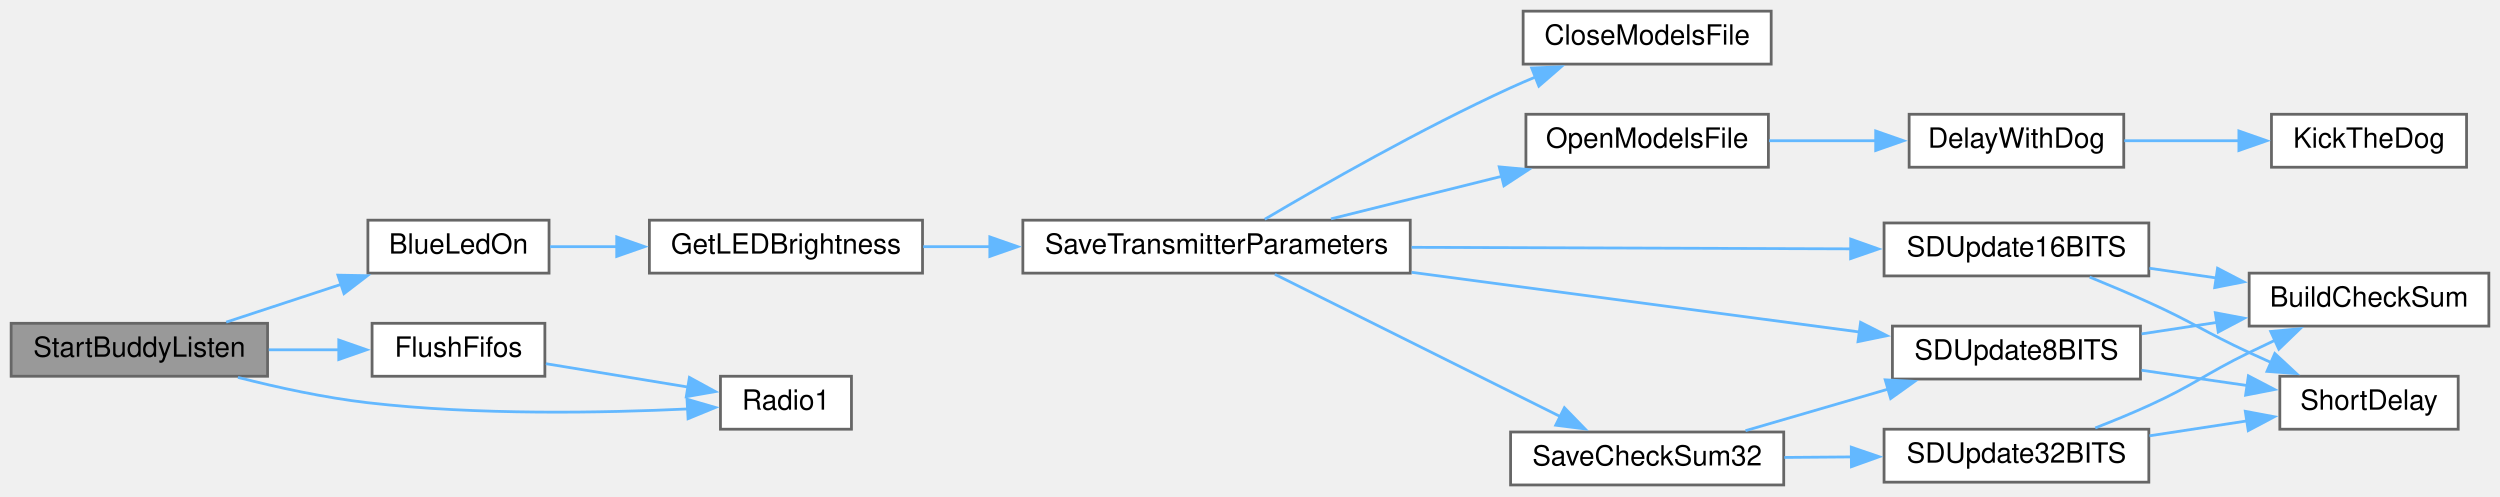
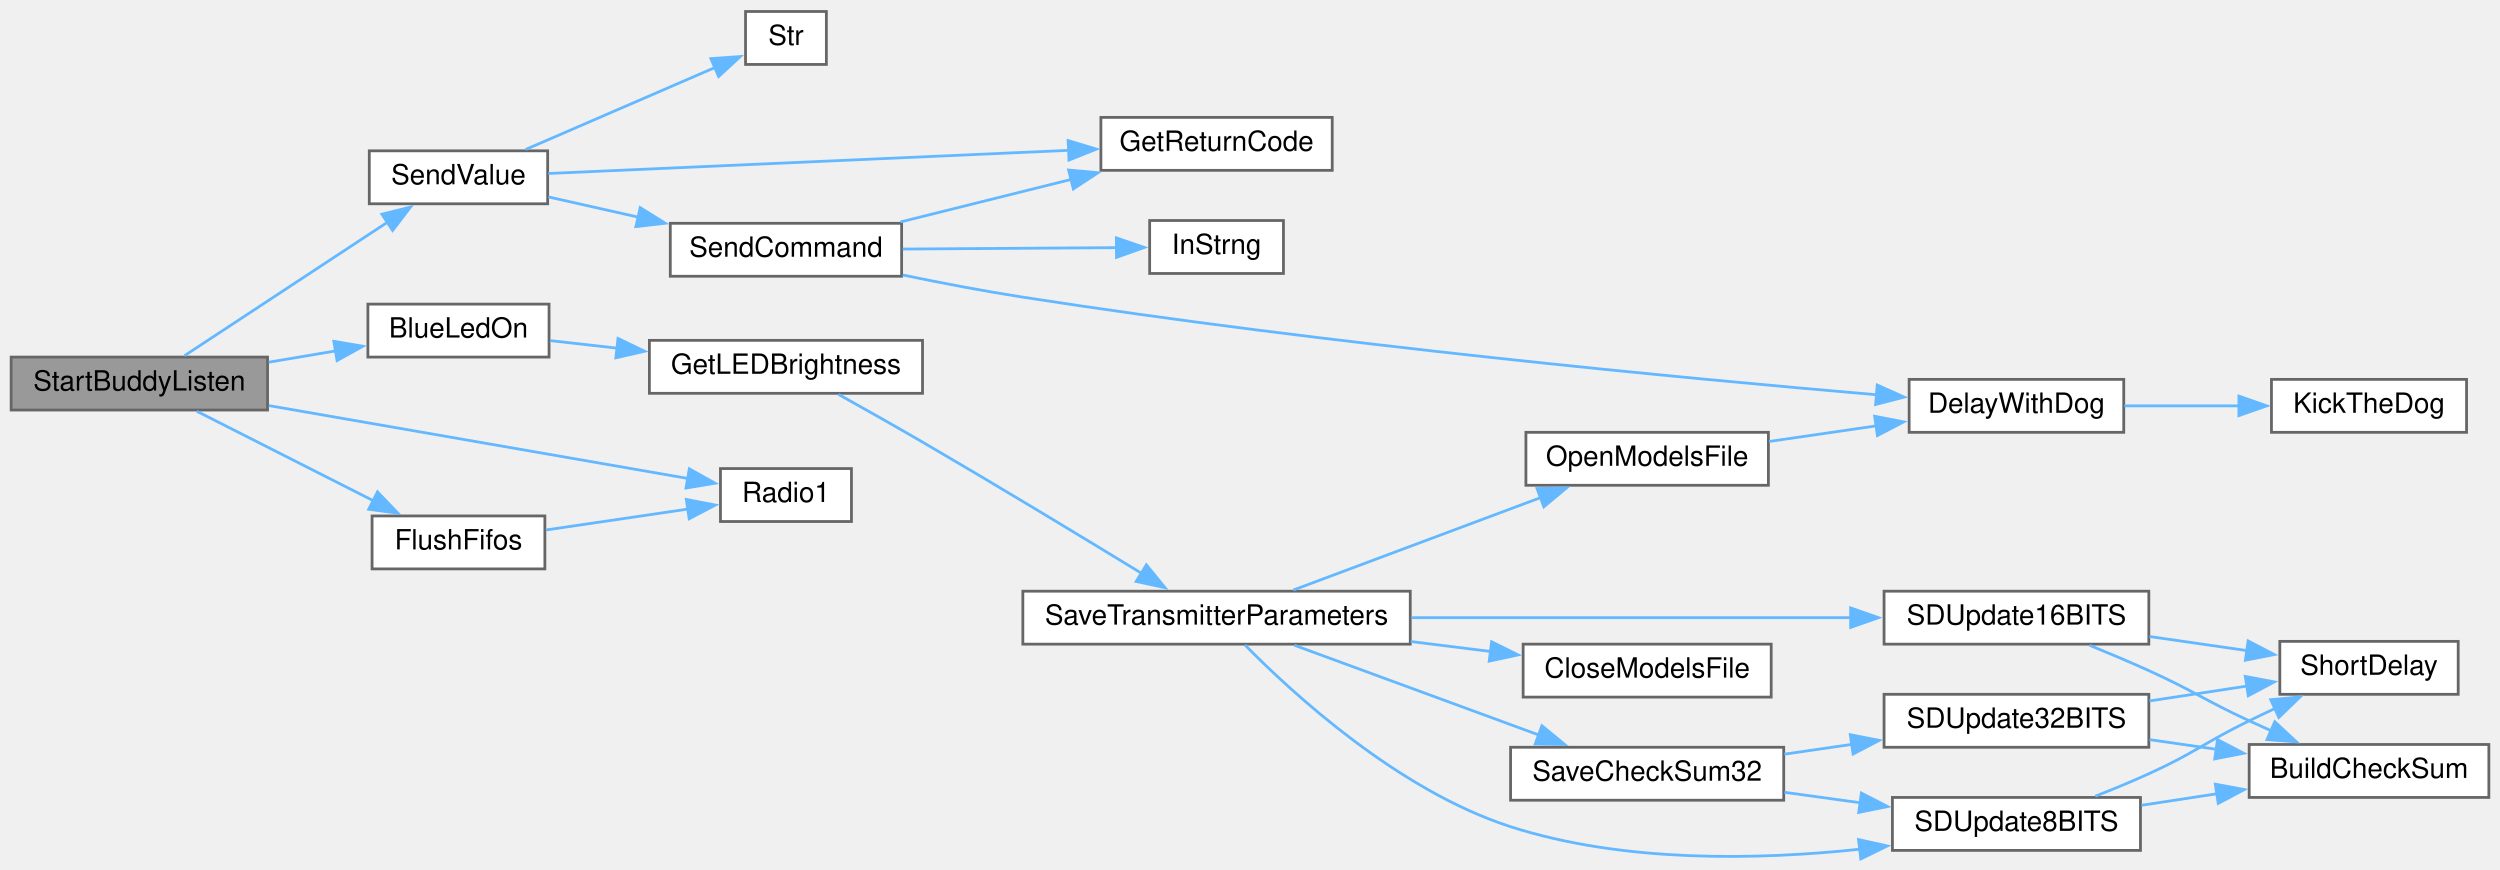
- <svg xmlns="http://www.w3.org/2000/svg" xmlns:xlink="http://www.w3.org/1999/xlink" width="897pt" height="178pt" viewBox="0.00 0.00 897.00 178.00">
-   <g id="graph0" class="graph" transform="scale(1 1) rotate(0) translate(4 174)">
+ <svg xmlns="http://www.w3.org/2000/svg" xmlns:xlink="http://www.w3.org/1999/xlink" width="897pt" height="312pt" viewBox="0.00 0.00 897.00 311.76">
+   <g id="graph0" class="graph" transform="scale(1 1) rotate(0) translate(4 307.76)">
    <g id="node1" class="node">
      <g id="a_node1">
        <a xlink:title=" ">
-           <polygon fill="#999999" stroke="#666666" points="92,-58 0,-58 0,-39 92,-39 92,-58" />
-           <text text-anchor="middle" x="46" y="-46" font-family="Helvetica,sans-Serif" font-size="10.00">StartBuddyListen</text>
+           <polygon fill="#999999" stroke="#666666" points="92,-179.76 0,-179.76 0,-160.76 92,-160.76 92,-179.76" />
+           <text text-anchor="middle" x="46" y="-167.76" font-family="Helvetica,sans-Serif" font-size="10.00">StartBuddyListen</text>
        </a>
      </g>
    </g>
    <g id="node2" class="node">
      <g id="a_node2">
        <a xlink:href="Utilities_8h.html#aa1f9aec467eb00917ad9ffdc0bd5b20d" target="_top" xlink:title=" ">
-           <polygon fill="white" stroke="#666666" points="193,-95 128,-95 128,-76 193,-76 193,-95" />
-           <text text-anchor="middle" x="160.5" y="-83" font-family="Helvetica,sans-Serif" font-size="10.00">BlueLedOn</text>
+           <polygon fill="white" stroke="#666666" points="193,-198.76 128,-198.76 128,-179.76 193,-179.76 193,-198.76" />
+           <text text-anchor="middle" x="160.5" y="-186.76" font-family="Helvetica,sans-Serif" font-size="10.00">BlueLedOn</text>
        </a>
      </g>
    </g>
    <g id="edge1" class="edge">
-       <path fill="none" stroke="#63b8ff" d="M77.15,-58.42C89.88,-62.6 104.91,-67.55 118.63,-72.06" />
-       <polygon fill="#63b8ff" stroke="#63b8ff" points="117.24,-75.28 127.83,-75.08 119.43,-68.64 117.24,-75.28" />
+       <path fill="none" stroke="#63b8ff" d="M92.43,-177.93C100.38,-179.27 108.63,-180.66 116.51,-181.99" />
+       <polygon fill="#63b8ff" stroke="#63b8ff" points="115.78,-185.42 126.22,-183.64 116.94,-178.52 115.78,-185.42" />
    </g>
    <g id="node15" class="node">
      <g id="a_node15">
        <a xlink:href="transceiver_8h.html#a07c27b4e208198453c70876517926052" target="_top" xlink:title=" ">
-           <polygon fill="white" stroke="#666666" points="191.5,-58 129.5,-58 129.5,-39 191.5,-39 191.5,-58" />
-           <text text-anchor="middle" x="160.5" y="-46" font-family="Helvetica,sans-Serif" font-size="10.00">FlushFifos</text>
+           <polygon fill="white" stroke="#666666" points="191.5,-122.76 129.5,-122.76 129.5,-103.76 191.5,-103.76 191.5,-122.76" />
+           <text text-anchor="middle" x="160.5" y="-110.76" font-family="Helvetica,sans-Serif" font-size="10.00">FlushFifos</text>
        </a>
      </g>
    </g>
    <g id="edge19" class="edge">
-       <path fill="none" stroke="#63b8ff" d="M92.43,-48.5C100.81,-48.5 109.51,-48.5 117.77,-48.5" />
-       <polygon fill="#63b8ff" stroke="#63b8ff" points="117.55,-52 127.55,-48.5 117.55,-45 117.55,-52" />
+       <path fill="none" stroke="#63b8ff" d="M66.6,-160.33C84.1,-151.46 109.99,-138.34 129.99,-128.2" />
+       <polygon fill="#63b8ff" stroke="#63b8ff" points="131.44,-131.4 138.78,-123.75 128.28,-125.15 131.44,-131.4" />
    </g>
    <g id="node16" class="node">
      <g id="a_node16">
        <a xlink:href="radio_8h.html#a6e2d4126d864c50e7c23c988c2bfdd1a" target="_top" xlink:title=" ">
-           <polygon fill="white" stroke="#666666" points="301.5,-39 254.5,-39 254.5,-20 301.5,-20 301.5,-39" />
-           <text text-anchor="middle" x="278" y="-27" font-family="Helvetica,sans-Serif" font-size="10.00">Radio1</text>
+           <polygon fill="white" stroke="#666666" points="301.5,-139.76 254.5,-139.76 254.5,-120.76 301.5,-120.76 301.5,-139.76" />
+           <text text-anchor="middle" x="278" y="-127.76" font-family="Helvetica,sans-Serif" font-size="10.00">Radio1</text>
        </a>
      </g>
    </g>
    <g id="edge21" class="edge">
-       <path fill="none" stroke="#63b8ff" d="M81.38,-38.59C95.67,-34.95 112.5,-31.29 128,-29.5 167.25,-24.96 212.7,-25.84 242.98,-27.28" />
-       <polygon fill="#63b8ff" stroke="#63b8ff" points="242.5,-30.76 252.68,-27.8 242.88,-23.77 242.5,-30.76" />
+       <path fill="none" stroke="#63b8ff" d="M92.44,-162.35C136.67,-154.66 202.89,-143.14 242.82,-136.2" />
+       <polygon fill="#63b8ff" stroke="#63b8ff" points="243.33,-139.66 252.58,-134.5 242.13,-132.77 243.33,-139.66" />
+     </g>
+     <g id="node17" class="node">
+       <g id="a_node17">
+         <a xlink:href="Nextion_8h.html#a1e20efc1e419b252b50d36f9924503fc" target="_top" xlink:title=" ">
+           <polygon fill="white" stroke="#666666" points="192.5,-253.76 128.5,-253.76 128.5,-234.76 192.5,-234.76 192.5,-253.76" />
+           <text text-anchor="middle" x="160.5" y="-241.76" font-family="Helvetica,sans-Serif" font-size="10.00">SendValue</text>
+         </a>
+       </g>
+     </g>
+     <g id="edge22" class="edge">
+       <path fill="none" stroke="#63b8ff" d="M62.17,-180.24C80.9,-192.55 112.97,-213.65 135.16,-228.24" />
+       <polygon fill="#63b8ff" stroke="#63b8ff" points="133.03,-231.03 143.3,-233.6 136.87,-225.18 133.03,-231.03" />
    </g>
    <g id="node3" class="node">
      <g id="a_node3">
        <a xlink:href="Utilities_8h.html#a549a702bb9b539c6b3a4f20cce65adcc" target="_top" xlink:title=" ">
-           <polygon fill="white" stroke="#666666" points="327,-95 229,-95 229,-76 327,-76 327,-95" />
-           <text text-anchor="middle" x="278" y="-83" font-family="Helvetica,sans-Serif" font-size="10.00">GetLEDBrightness</text>
+           <polygon fill="white" stroke="#666666" points="327,-185.76 229,-185.76 229,-166.76 327,-166.76 327,-185.76" />
+           <text text-anchor="middle" x="278" y="-173.76" font-family="Helvetica,sans-Serif" font-size="10.00">GetLEDBrightness</text>
        </a>
      </g>
    </g>
    <g id="edge2" class="edge">
-       <path fill="none" stroke="#63b8ff" d="M193.37,-85.5C200.9,-85.5 209.16,-85.5 217.48,-85.5" />
-       <polygon fill="#63b8ff" stroke="#63b8ff" points="217.28,-89 227.28,-85.5 217.28,-82 217.28,-89" />
+       <path fill="none" stroke="#63b8ff" d="M193.37,-185.67C200.9,-184.82 209.16,-183.89 217.48,-182.95" />
+       <polygon fill="#63b8ff" stroke="#63b8ff" points="217.74,-186.45 227.28,-181.85 216.96,-179.49 217.74,-186.45" />
    </g>
    <g id="node4" class="node">
      <g id="a_node4">
        <a xlink:href="TransmitterCode_2src_2main_8cpp.html#aaf3d3b6d086a958ac8ebf1bb771adcee" target="_top" xlink:title=" ">
-           <polygon fill="white" stroke="#666666" points="502,-95 363,-95 363,-76 502,-76 502,-95" />
-           <text text-anchor="middle" x="432.5" y="-83" font-family="Helvetica,sans-Serif" font-size="10.00">SaveTransmitterParameters</text>
+           <polygon fill="white" stroke="#666666" points="502,-95.76 363,-95.76 363,-76.76 502,-76.76 502,-95.76" />
+           <text text-anchor="middle" x="432.5" y="-83.76" font-family="Helvetica,sans-Serif" font-size="10.00">SaveTransmitterParameters</text>
        </a>
      </g>
    </g>
    <g id="edge3" class="edge">
-       <path fill="none" stroke="#63b8ff" d="M327.25,-85.5C334.99,-85.5 343.18,-85.5 351.42,-85.5" />
-       <polygon fill="#63b8ff" stroke="#63b8ff" points="351.15,-89 361.15,-85.5 351.15,-82 351.15,-89" />
+       <path fill="none" stroke="#63b8ff" d="M296.85,-166.38C305.92,-161.32 317.09,-155.03 327,-149.26 353.93,-133.57 384.43,-115.1 405.49,-102.23" />
+       <polygon fill="#63b8ff" stroke="#63b8ff" points="407.31,-105.23 414.01,-97.02 403.65,-99.25 407.31,-105.23" />
    </g>
    <g id="node5" class="node">
      <g id="a_node5">
        <a xlink:href="TransmitterCode_2src_2main_8cpp.html#a6922974b734cfe3a511e074a2d6ac33c" target="_top" xlink:title=" ">
-           <polygon fill="white" stroke="#666666" points="631.5,-170 542.5,-170 542.5,-151 631.5,-151 631.5,-170" />
-           <text text-anchor="middle" x="587" y="-158" font-family="Helvetica,sans-Serif" font-size="10.00">CloseModelsFile</text>
+           <polygon fill="white" stroke="#666666" points="631.5,-76.76 542.5,-76.76 542.5,-57.76 631.5,-57.76 631.5,-76.76" />
+           <text text-anchor="middle" x="587" y="-64.76" font-family="Helvetica,sans-Serif" font-size="10.00">CloseModelsFile</text>
        </a>
      </g>
    </g>
    <g id="edge4" class="edge">
-       <path fill="none" stroke="#63b8ff" d="M449.78,-95.32C470.03,-107.31 505.86,-127.8 538,-142.5 540.92,-143.84 543.97,-145.15 547.06,-146.43" />
-       <polygon fill="#63b8ff" stroke="#63b8ff" points="545.56,-149.6 556.15,-150.03 548.14,-143.09 545.56,-149.6" />
+       <path fill="none" stroke="#63b8ff" d="M502.17,-77.7C511.83,-76.5 521.66,-75.27 531.03,-74.1" />
+       <polygon fill="#63b8ff" stroke="#63b8ff" points="531.19,-77.61 540.68,-72.9 530.32,-70.67 531.19,-77.61" />
    </g>
    <g id="node6" class="node">
      <g id="a_node6">
        <a xlink:href="TransmitterCode_2src_2main_8cpp.html#ae7618f38a148877bc5681be58cba8354" target="_top" xlink:title=" ">
-           <polygon fill="white" stroke="#666666" points="630.5,-133 543.5,-133 543.5,-114 630.5,-114 630.5,-133" />
-           <text text-anchor="middle" x="587" y="-121" font-family="Helvetica,sans-Serif" font-size="10.00">OpenModelsFile</text>
+           <polygon fill="white" stroke="#666666" points="630.5,-152.76 543.5,-152.76 543.5,-133.76 630.5,-133.76 630.5,-152.76" />
+           <text text-anchor="middle" x="587" y="-140.76" font-family="Helvetica,sans-Serif" font-size="10.00">OpenModelsFile</text>
        </a>
      </g>
    </g>
    <g id="edge5" class="edge">
-       <path fill="none" stroke="#63b8ff" d="M473.57,-95.48C492.32,-100.16 514.87,-105.78 534.84,-110.75" />
-       <polygon fill="#63b8ff" stroke="#63b8ff" points="533.92,-114.13 544.47,-113.15 535.61,-107.34 533.92,-114.13" />
+       <path fill="none" stroke="#63b8ff" d="M460.06,-96.18C484.59,-105.35 521.26,-119.06 548.72,-129.32" />
+       <polygon fill="#63b8ff" stroke="#63b8ff" points="547.48,-132.59 558.07,-132.82 549.93,-126.04 547.48,-132.59" />
    </g>
    <g id="node9" class="node">
      <g id="a_node9">
        <a xlink:href="TransmitterCode_2src_2main_8cpp.html#a9ec95181a743e446cdec2e0fbf569f2c" target="_top" xlink:title=" ">
-           <polygon fill="white" stroke="#666666" points="636,-19 538,-19 538,0 636,0 636,-19" />
-           <text text-anchor="middle" x="587" y="-7" font-family="Helvetica,sans-Serif" font-size="10.00">SaveCheckSum32</text>
+           <polygon fill="white" stroke="#666666" points="636,-39.76 538,-39.76 538,-20.76 636,-20.76 636,-39.76" />
+           <text text-anchor="middle" x="587" y="-27.76" font-family="Helvetica,sans-Serif" font-size="10.00">SaveCheckSum32</text>
        </a>
      </g>
    </g>
    <g id="edge8" class="edge">
-       <path fill="none" stroke="#63b8ff" d="M453.44,-75.56C479.58,-62.54 525.68,-39.56 556.04,-24.43" />
-       <polygon fill="#63b8ff" stroke="#63b8ff" points="557.31,-27.71 564.7,-20.11 554.19,-21.44 557.31,-27.71" />
+       <path fill="none" stroke="#63b8ff" d="M460.41,-76.37C484.76,-67.43 520.88,-54.17 548.13,-44.16" />
+       <polygon fill="#63b8ff" stroke="#63b8ff" points="549.24,-47.48 557.42,-40.75 546.83,-40.91 549.24,-47.48" />
    </g>
    <g id="node13" class="node">
      <g id="a_node13">
        <a xlink:href="TransmitterCode_2src_2main_8cpp.html#a512ed84f4270bd62e922cd7dd82fd427" target="_top" xlink:title=" ">
-           <polygon fill="white" stroke="#666666" points="764,-57 675,-57 675,-38 764,-38 764,-57" />
-           <text text-anchor="middle" x="719.5" y="-45" font-family="Helvetica,sans-Serif" font-size="10.00">SDUpdate8BITS</text>
+           <polygon fill="white" stroke="#666666" points="764,-21.76 675,-21.76 675,-2.76 764,-2.76 764,-21.76" />
+           <text text-anchor="middle" x="719.5" y="-9.76" font-family="Helvetica,sans-Serif" font-size="10.00">SDUpdate8BITS</text>
        </a>
      </g>
    </g>
    <g id="edge18" class="edge">
-       <path fill="none" stroke="#63b8ff" d="M502.49,-76.3C551.85,-69.72 617.41,-60.98 663.31,-54.86" />
-       <polygon fill="#63b8ff" stroke="#63b8ff" points="663.58,-58.35 673.03,-53.56 662.65,-51.42 663.58,-58.35" />
+       <path fill="none" stroke="#63b8ff" d="M442.7,-76.46C459.61,-59.27 497.61,-24.25 538,-11.26 578.51,1.78 626.84,0.7 663.28,-3.18" />
+       <polygon fill="#63b8ff" stroke="#63b8ff" points="662.83,-6.65 673.17,-4.35 663.65,0.3 662.83,-6.65" />
    </g>
    <g id="node14" class="node">
      <g id="a_node14">
        <a xlink:href="TransmitterCode_2src_2main_8cpp.html#a7bef1afdf8ed9f50caed67e53c144dfe" target="_top" xlink:title=" ">
-           <polygon fill="white" stroke="#666666" points="767,-94 672,-94 672,-75 767,-75 767,-94" />
-           <text text-anchor="middle" x="719.5" y="-82" font-family="Helvetica,sans-Serif" font-size="10.00">SDUpdate16BITS</text>
+           <polygon fill="white" stroke="#666666" points="767,-95.76 672,-95.76 672,-76.76 767,-76.76 767,-95.76" />
+           <text text-anchor="middle" x="719.5" y="-83.76" font-family="Helvetica,sans-Serif" font-size="10.00">SDUpdate16BITS</text>
        </a>
      </g>
    </g>
    <g id="edge15" class="edge">
-       <path fill="none" stroke="#63b8ff" d="M502.49,-85.26C550.68,-85.09 614.32,-84.87 660.02,-84.71" />
-       <polygon fill="#63b8ff" stroke="#63b8ff" points="660.03,-88.21 670.01,-84.67 660,-81.21 660.03,-88.21" />
+       <path fill="none" stroke="#63b8ff" d="M502.49,-86.26C550.68,-86.26 614.32,-86.26 660.02,-86.26" />
+       <polygon fill="#63b8ff" stroke="#63b8ff" points="660.01,-89.76 670.01,-86.26 660.01,-82.76 660.01,-89.76" />
    </g>
    <g id="node7" class="node">
      <g id="a_node7">
        <a xlink:href="Utilities_8h.html#a3b1d8aa403e2724e55c71da3d9d13e7e" target="_top" xlink:title=" ">
-           <polygon fill="white" stroke="#666666" points="758,-133 681,-133 681,-114 758,-114 758,-133" />
-           <text text-anchor="middle" x="719.5" y="-121" font-family="Helvetica,sans-Serif" font-size="10.00">DelayWithDog</text>
+           <polygon fill="white" stroke="#666666" points="758,-171.76 681,-171.76 681,-152.76 758,-152.76 758,-171.76" />
+           <text text-anchor="middle" x="719.5" y="-159.76" font-family="Helvetica,sans-Serif" font-size="10.00">DelayWithDog</text>
        </a>
      </g>
    </g>
    <g id="edge6" class="edge">
-       <path fill="none" stroke="#63b8ff" d="M630.73,-123.5C643.02,-123.5 656.53,-123.5 669.19,-123.5" />
-       <polygon fill="#63b8ff" stroke="#63b8ff" points="669,-127 679,-123.5 669,-120 669,-127" />
+       <path fill="none" stroke="#63b8ff" d="M630.73,-149.48C643.02,-151.27 656.53,-153.23 669.19,-155.08" />
+       <polygon fill="#63b8ff" stroke="#63b8ff" points="668.62,-158.53 679.02,-156.51 669.62,-151.6 668.62,-158.53" />
    </g>
    <g id="node8" class="node">
      <g id="a_node8">
        <a xlink:href="Utilities_8h.html#ada95a00a341e4a80176eda743a94ab2e" target="_top" xlink:title=" ">
-           <polygon fill="white" stroke="#666666" points="881,-133 811,-133 811,-114 881,-114 881,-133" />
-           <text text-anchor="middle" x="846" y="-121" font-family="Helvetica,sans-Serif" font-size="10.00">KickTheDog</text>
+           <polygon fill="white" stroke="#666666" points="881,-171.76 811,-171.76 811,-152.76 881,-152.76 881,-171.76" />
+           <text text-anchor="middle" x="846" y="-159.76" font-family="Helvetica,sans-Serif" font-size="10.00">KickTheDog</text>
        </a>
      </g>
    </g>
    <g id="edge7" class="edge">
-       <path fill="none" stroke="#63b8ff" d="M758.19,-123.5C771.28,-123.5 786.08,-123.5 799.72,-123.5" />
-       <polygon fill="#63b8ff" stroke="#63b8ff" points="799.31,-127 809.31,-123.5 799.31,-120 799.31,-127" />
+       <path fill="none" stroke="#63b8ff" d="M758.19,-162.26C771.28,-162.26 786.08,-162.26 799.72,-162.26" />
+       <polygon fill="#63b8ff" stroke="#63b8ff" points="799.31,-165.76 809.31,-162.26 799.31,-158.76 799.31,-165.76" />
    </g>
    <g id="node10" class="node">
      <g id="a_node10">
        <a xlink:href="TransmitterCode_2src_2main_8cpp.html#a82e989b70d0f68854ead6262993255cc" target="_top" xlink:title=" ">
-           <polygon fill="white" stroke="#666666" points="767,-20 672,-20 672,-1 767,-1 767,-20" />
-           <text text-anchor="middle" x="719.5" y="-8" font-family="Helvetica,sans-Serif" font-size="10.00">SDUpdate32BITS</text>
+           <polygon fill="white" stroke="#666666" points="767,-58.76 672,-58.76 672,-39.76 767,-39.76 767,-58.76" />
+           <text text-anchor="middle" x="719.5" y="-46.76" font-family="Helvetica,sans-Serif" font-size="10.00">SDUpdate32BITS</text>
        </a>
      </g>
    </g>
    <g id="edge9" class="edge">
-       <path fill="none" stroke="#63b8ff" d="M636.22,-9.87C644.12,-9.93 652.37,-9.99 660.48,-10.06" />
-       <polygon fill="#63b8ff" stroke="#63b8ff" points="660.24,-13.55 670.26,-10.13 660.29,-6.55 660.24,-13.55" />
+       <path fill="none" stroke="#63b8ff" d="M636.22,-37.28C644.12,-38.43 652.37,-39.63 660.48,-40.81" />
+       <polygon fill="#63b8ff" stroke="#63b8ff" points="659.88,-44.26 670.28,-42.23 660.89,-37.33 659.88,-44.26" />
    </g>
    <g id="edge12" class="edge">
-       <path fill="none" stroke="#63b8ff" d="M622.29,-19.48C638.02,-24.07 656.88,-29.56 673.72,-34.46" />
-       <polygon fill="#63b8ff" stroke="#63b8ff" points="672.41,-37.72 682.99,-37.16 674.37,-31 672.41,-37.72" />
+       <path fill="none" stroke="#63b8ff" d="M636.22,-23.6C645.11,-22.38 654.44,-21.09 663.51,-19.84" />
+       <polygon fill="#63b8ff" stroke="#63b8ff" points="663.86,-23.32 673.29,-18.49 662.9,-16.39 663.86,-23.32" />
    </g>
    <g id="node11" class="node">
      <g id="a_node11">
        <a xlink:href="TransmitterCode_2src_2main_8cpp.html#addfb17077b6300576f07ef8c17f88581" target="_top" xlink:title=" ">
-           <polygon fill="white" stroke="#666666" points="889,-76 803,-76 803,-57 889,-57 889,-76" />
-           <text text-anchor="middle" x="846" y="-64" font-family="Helvetica,sans-Serif" font-size="10.00">BuildCheckSum</text>
+           <polygon fill="white" stroke="#666666" points="889,-40.76 803,-40.76 803,-21.76 889,-21.76 889,-40.76" />
+           <text text-anchor="middle" x="846" y="-28.76" font-family="Helvetica,sans-Serif" font-size="10.00">BuildCheckSum</text>
        </a>
      </g>
    </g>
    <g id="edge10" class="edge">
-       <path fill="none" stroke="#63b8ff" d="M747.77,-20.45C754.14,-22.94 760.86,-25.7 767,-28.5 783.46,-36 786.75,-39.55 803,-47.5 806.06,-49 809.27,-50.53 812.49,-52.03" />
-       <polygon fill="#63b8ff" stroke="#63b8ff" points="810.73,-55.07 821.27,-56.06 813.64,-48.71 810.73,-55.07" />
+       <path fill="none" stroke="#63b8ff" d="M767.21,-42.5C775.09,-41.36 783.33,-40.17 791.36,-39.01" />
+       <polygon fill="#63b8ff" stroke="#63b8ff" points="791.65,-42.51 801.04,-37.61 790.64,-35.58 791.65,-42.51" />
    </g>
    <g id="node12" class="node">
      <g id="a_node12">
        <a xlink:href="TransmitterCode_2src_2main_8cpp.html#aa5479d4f80459a9530b2e538f4048eb5" target="_top" xlink:title=" ">
-           <polygon fill="white" stroke="#666666" points="878,-39 814,-39 814,-20 878,-20 878,-39" />
-           <text text-anchor="middle" x="846" y="-27" font-family="Helvetica,sans-Serif" font-size="10.00">ShortDelay</text>
+           <polygon fill="white" stroke="#666666" points="878,-77.76 814,-77.76 814,-58.76 878,-58.76 878,-77.76" />
+           <text text-anchor="middle" x="846" y="-65.76" font-family="Helvetica,sans-Serif" font-size="10.00">ShortDelay</text>
        </a>
      </g>
    </g>
    <g id="edge11" class="edge">
-       <path fill="none" stroke="#63b8ff" d="M767.21,-17.63C778.68,-19.38 790.91,-21.24 802.18,-22.97" />
-       <polygon fill="#63b8ff" stroke="#63b8ff" points="801.61,-26.42 812.03,-24.47 802.67,-19.5 801.61,-26.42" />
+       <path fill="none" stroke="#63b8ff" d="M767.21,-56.38C778.68,-58.13 790.91,-60 802.18,-61.72" />
+       <polygon fill="#63b8ff" stroke="#63b8ff" points="801.61,-65.17 812.03,-63.22 802.67,-58.25 801.61,-65.17" />
    </g>
    <g id="edge13" class="edge">
-       <path fill="none" stroke="#63b8ff" d="M764.39,-54.2C773.16,-55.54 782.45,-56.95 791.49,-58.33" />
-       <polygon fill="#63b8ff" stroke="#63b8ff" points="790.85,-61.78 801.26,-59.82 791.9,-54.86 790.85,-61.78" />
+       <path fill="none" stroke="#63b8ff" d="M764.39,-18.95C773.16,-20.29 782.45,-21.71 791.49,-23.09" />
+       <polygon fill="#63b8ff" stroke="#63b8ff" points="790.85,-26.53 801.26,-24.58 791.9,-19.61 790.85,-26.53" />
    </g>
    <g id="edge14" class="edge">
-       <path fill="none" stroke="#63b8ff" d="M764.39,-41.15C776.7,-39.37 790.06,-37.44 802.3,-35.67" />
-       <polygon fill="#63b8ff" stroke="#63b8ff" points="802.72,-39.15 812.12,-34.25 801.72,-32.22 802.72,-39.15" />
+       <path fill="none" stroke="#63b8ff" d="M747.77,-22.2C754.14,-24.69 760.86,-27.46 767,-30.26 783.46,-37.76 786.75,-41.3 803,-49.26 806.06,-50.76 809.27,-52.28 812.49,-53.79" />
+       <polygon fill="#63b8ff" stroke="#63b8ff" points="810.73,-56.83 821.27,-57.82 813.64,-50.46 810.73,-56.83" />
    </g>
    <g id="edge16" class="edge">
-       <path fill="none" stroke="#63b8ff" d="M767.21,-77.75C775.09,-76.61 783.33,-75.42 791.36,-74.25" />
-       <polygon fill="#63b8ff" stroke="#63b8ff" points="791.65,-77.75 801.04,-72.86 790.64,-70.82 791.65,-77.75" />
+       <path fill="none" stroke="#63b8ff" d="M745.75,-76.35C752.68,-73.51 760.17,-70.35 767,-67.26 783.29,-59.87 786.77,-56.78 803,-49.26 805.58,-48.06 808.26,-46.84 810.97,-45.64" />
+       <polygon fill="#63b8ff" stroke="#63b8ff" points="812.2,-48.92 819.96,-41.71 809.39,-42.51 812.2,-48.92" />
    </g>
    <g id="edge17" class="edge">
-       <path fill="none" stroke="#63b8ff" d="M745.75,-74.59C752.68,-71.76 760.17,-68.6 767,-65.5 783.29,-58.11 786.77,-55.03 803,-47.5 805.58,-46.3 808.26,-45.09 810.97,-43.88" />
-       <polygon fill="#63b8ff" stroke="#63b8ff" points="812.2,-47.17 819.96,-39.96 809.39,-40.75 812.2,-47.17" />
+       <path fill="none" stroke="#63b8ff" d="M767.21,-79.5C778.68,-77.84 790.91,-76.08 802.18,-74.45" />
+       <polygon fill="#63b8ff" stroke="#63b8ff" points="802.63,-77.92 812.03,-73.02 801.63,-70.99 802.63,-77.92" />
    </g>
    <g id="edge20" class="edge">
-       <path fill="none" stroke="#63b8ff" d="M191.85,-43.51C207.55,-40.92 226.78,-37.76 242.98,-35.1" />
-       <polygon fill="#63b8ff" stroke="#63b8ff" points="243.36,-38.58 252.66,-33.5 242.23,-31.67 243.36,-38.58" />
+       <path fill="none" stroke="#63b8ff" d="M191.85,-117.72C207.55,-120.03 226.78,-122.86 242.98,-125.25" />
+       <polygon fill="#63b8ff" stroke="#63b8ff" points="242.25,-128.68 252.66,-126.67 243.27,-121.75 242.25,-128.68" />
+     </g>
+     <g id="node18" class="node">
+       <g id="a_node18">
+         <a xlink:href="Nextion_8h.html#a43937dd3d9c795271fd9c3eb3c6b6410" target="_top" xlink:title=" ">
+           <polygon fill="white" stroke="#666666" points="474,-265.76 391,-265.76 391,-246.76 474,-246.76 474,-265.76" />
+           <text text-anchor="middle" x="432.5" y="-253.76" font-family="Helvetica,sans-Serif" font-size="10.00">GetReturnCode</text>
+         </a>
+       </g>
+     </g>
+     <g id="edge23" class="edge">
+       <path fill="none" stroke="#63b8ff" d="M192.74,-245.64C238.48,-247.68 324.26,-251.49 379.58,-253.95" />
+       <polygon fill="#63b8ff" stroke="#63b8ff" points="379.24,-257.44 389.39,-254.38 379.55,-250.44 379.24,-257.44" />
+     </g>
+     <g id="node19" class="node">
+       <g id="a_node19">
+         <a xlink:href="Nextion_8h.html#aecac2f0c289f02ef3c92b85be82eacac" target="_top" xlink:title=" ">
+           <polygon fill="white" stroke="#666666" points="319.5,-227.76 236.5,-227.76 236.5,-208.76 319.5,-208.76 319.5,-227.76" />
+           <text text-anchor="middle" x="278" y="-215.76" font-family="Helvetica,sans-Serif" font-size="10.00">SendCommand</text>
+         </a>
+       </g>
+     </g>
+     <g id="edge24" class="edge">
+       <path fill="none" stroke="#63b8ff" d="M192.76,-237.22C202.78,-234.96 214.16,-232.4 225.24,-229.91" />
+       <polygon fill="#63b8ff" stroke="#63b8ff" points="225.7,-233.39 234.69,-227.78 224.16,-226.56 225.7,-233.39" />
+     </g>
+     <g id="node21" class="node">
+       <g id="a_node21">
+         <a xlink:href="Utilities_8h.html#a590a9174319918d7e3d7baca323fcf26" target="_top" xlink:title=" ">
+           <polygon fill="white" stroke="#666666" points="292.5,-303.76 263.5,-303.76 263.5,-284.76 292.5,-284.76 292.5,-303.76" />
+           <text text-anchor="middle" x="278" y="-291.76" font-family="Helvetica,sans-Serif" font-size="10.00">Str</text>
+         </a>
+       </g>
+     </g>
+     <g id="edge28" class="edge">
+       <path fill="none" stroke="#63b8ff" d="M184.6,-254.25C204.28,-262.77 232.48,-274.98 252.55,-283.67" />
+       <polygon fill="#63b8ff" stroke="#63b8ff" points="251.06,-286.84 261.63,-287.6 253.84,-280.42 251.06,-286.84" />
+     </g>
+     <g id="edge25" class="edge">
+       <path fill="none" stroke="#63b8ff" d="M319.88,-209.21C333.55,-206.39 348.89,-203.45 363,-201.26 471.88,-184.3 600.66,-172.11 669.42,-166.23" />
+       <polygon fill="#63b8ff" stroke="#63b8ff" points="669.55,-169.73 679.22,-165.4 668.96,-162.75 669.55,-169.73" />
+     </g>
+     <g id="edge26" class="edge">
+       <path fill="none" stroke="#63b8ff" d="M319.07,-228.24C337.82,-232.91 360.37,-238.53 380.34,-243.51" />
+       <polygon fill="#63b8ff" stroke="#63b8ff" points="379.42,-246.88 389.97,-245.91 381.11,-240.09 379.42,-246.88" />
+     </g>
+     <g id="node20" class="node">
+       <g id="a_node20">
+         <a xlink:href="TransmitterCode_2src_2main_8cpp.html#a5f109790a6fe0b972a502f3cac4ed1e7" target="_top" xlink:title=" ">
+           <polygon fill="white" stroke="#666666" points="456.5,-228.76 408.5,-228.76 408.5,-209.76 456.5,-209.76 456.5,-228.76" />
+           <text text-anchor="middle" x="432.5" y="-216.76" font-family="Helvetica,sans-Serif" font-size="10.00">InStrng</text>
+         </a>
+       </g>
+     </g>
+     <g id="edge27" class="edge">
+       <path fill="none" stroke="#63b8ff" d="M319.87,-218.52C343.91,-218.68 373.98,-218.88 396.85,-219.03" />
+       <polygon fill="#63b8ff" stroke="#63b8ff" points="396.55,-222.53 406.58,-219.09 396.6,-215.53 396.55,-222.53" />
    </g>
  </g>
</svg>
